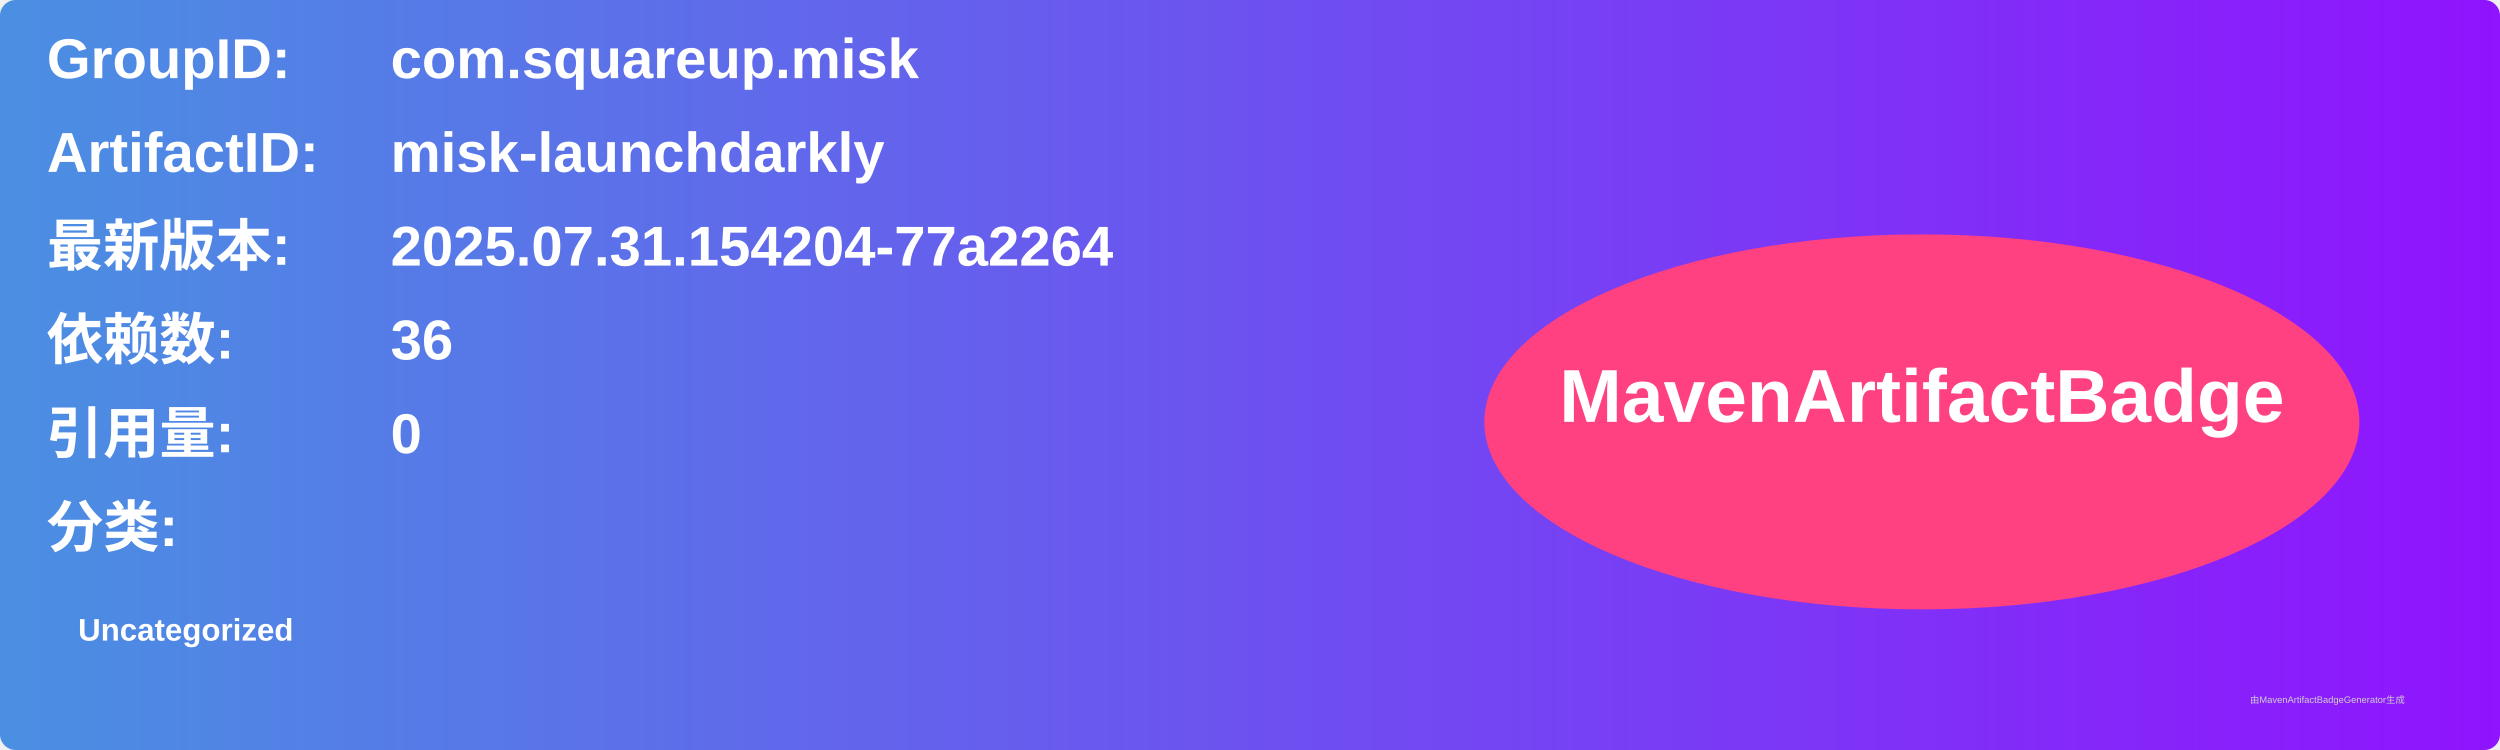
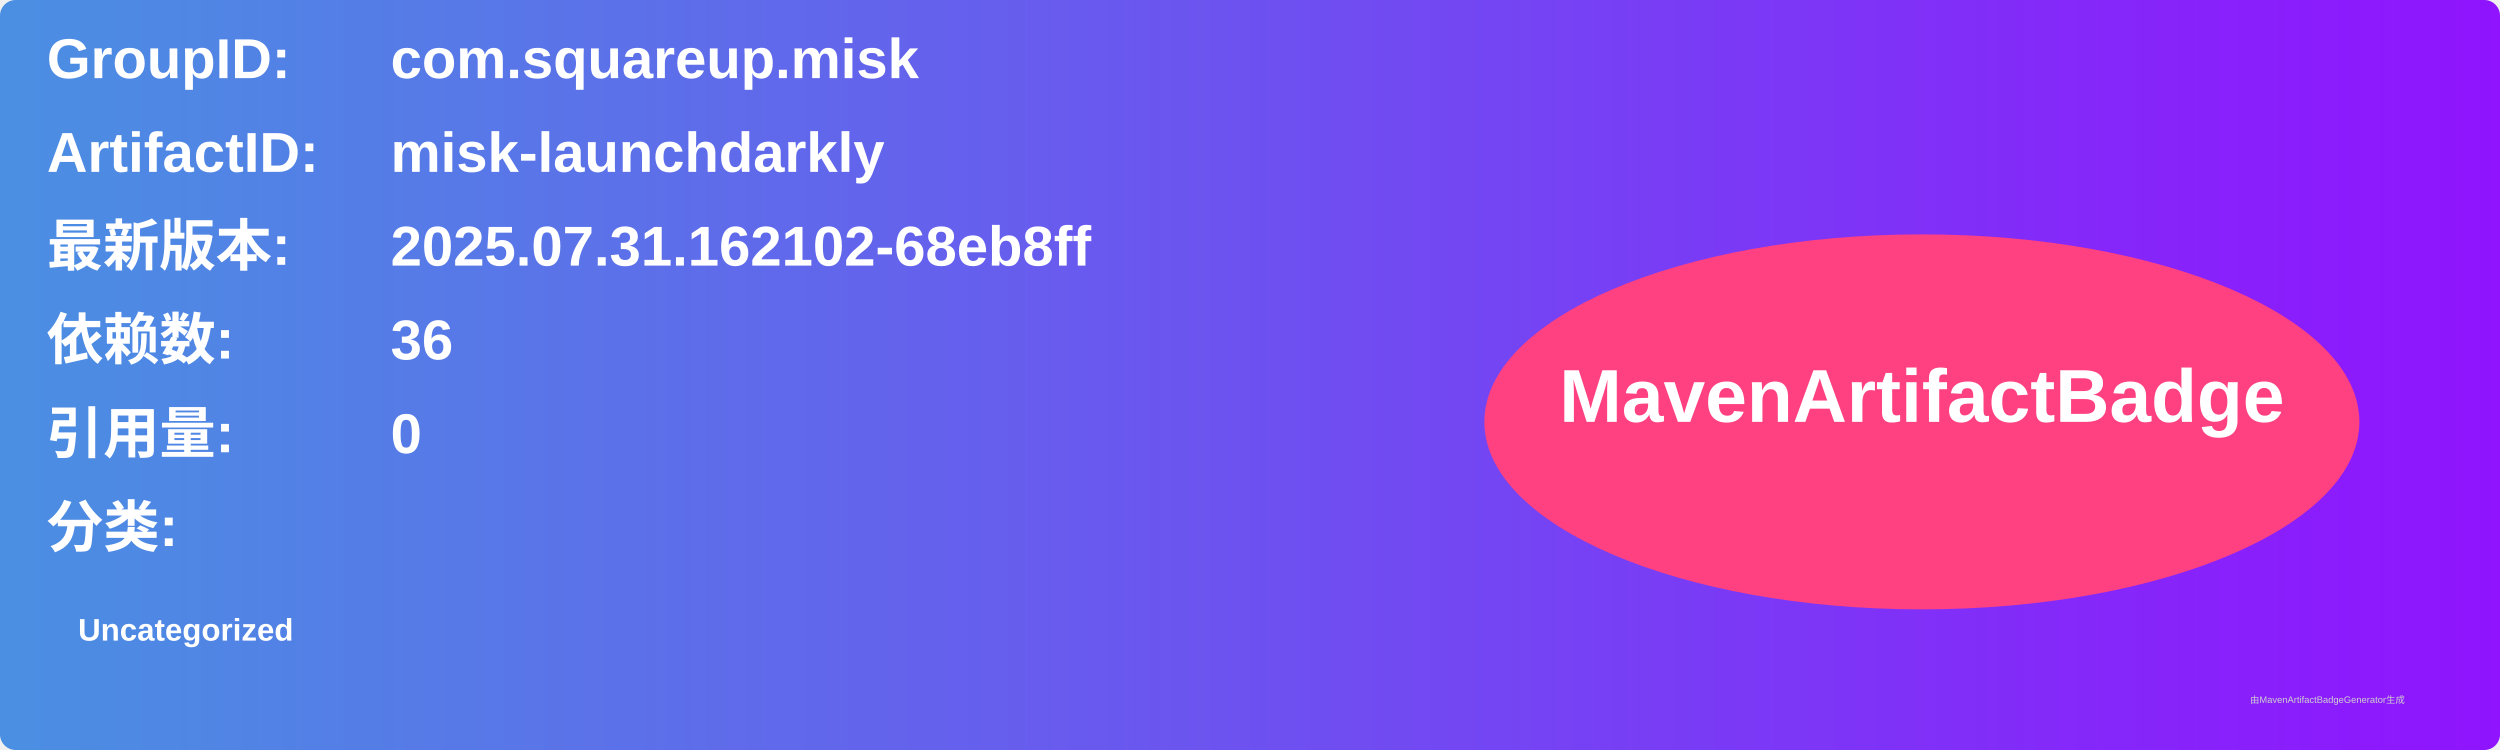
<svg xmlns="http://www.w3.org/2000/svg" width="800" height="240" viewBox="0 0 800 240">
  <linearGradient id="grad" x1="0%" y1="0%" x2="100%" y2="0%">
    <stop offset="0%" stop-color="#4a90e2" />
    <stop offset="100%" stop-color="#9013fe" />
  </linearGradient>
  <rect width="100%" height="100%" rx="5" ry="5" fill="url(#grad)" />
  <g transform="translate(15, 15)">
    <text x="0" y="10" font-family="Arial" font-size="18" fill="white" font-weight="bold" width="260">GroupID:</text>
    <text x="110" y="10" font-family="Arial" font-size="18" fill="white" font-weight="bold" width="460">com.squareup.misk</text>
    <text x="0" y="40" font-family="Arial" font-size="18" fill="white" font-weight="bold" width="260">ArtifactID:</text>
    <text x="110" y="40" font-family="Arial" font-size="18" fill="white" font-weight="bold" width="460">misk-launchdarkly</text>
    <text x="0" y="70" font-family="Arial" font-size="18" fill="white" font-weight="bold">最新版本:</text>
    <text x="110" y="70" font-family="Arial" font-size="18" fill="white" font-weight="bold">
-       <tspan font-weight="bold">2025.07.31.154204-77a2264</tspan>
+       <tspan font-weight="bold">2025.07.31.162102-68eb8ff</tspan>
    </text>
    <text x="0" y="100" font-family="Arial" font-size="18" fill="white" font-weight="bold">依赖数: </text>
    <text x="110" y="100" font-family="Arial" font-size="18" fill="white">
      <tspan font-weight="bold">36</tspan>
    </text>
    <text x="0" y="130" font-family="Arial" font-size="18" fill="white" font-weight="bold">引用量: </text>
    <text x="110" y="130" font-family="Arial" font-size="18" fill="white">
      <tspan font-weight="bold">0</tspan>
    </text>
    <text x="0" y="160" font-family="Arial" font-size="18" fill="white" font-weight="bold">分类:</text>
    <text x="10" y="190" font-family="Arial" font-size="10" fill="white">
      <tspan font-weight="bold">Uncategorized</tspan>
    </text>
    <ellipse cx="600" cy="120" rx="140" ry="60" fill="#ff4081" />
    <text x="600" y="120" text-anchor="middle" font-family="Arial" font-size="24" fill="white" font-weight="bold">MavenArtifactBadge</text>
  </g>
  <text x="720" y="225" font-family="Arial" font-size="3" fill="#d0d0d0">由MavenArtifactBadgeGenerator生成</text>
</svg>
